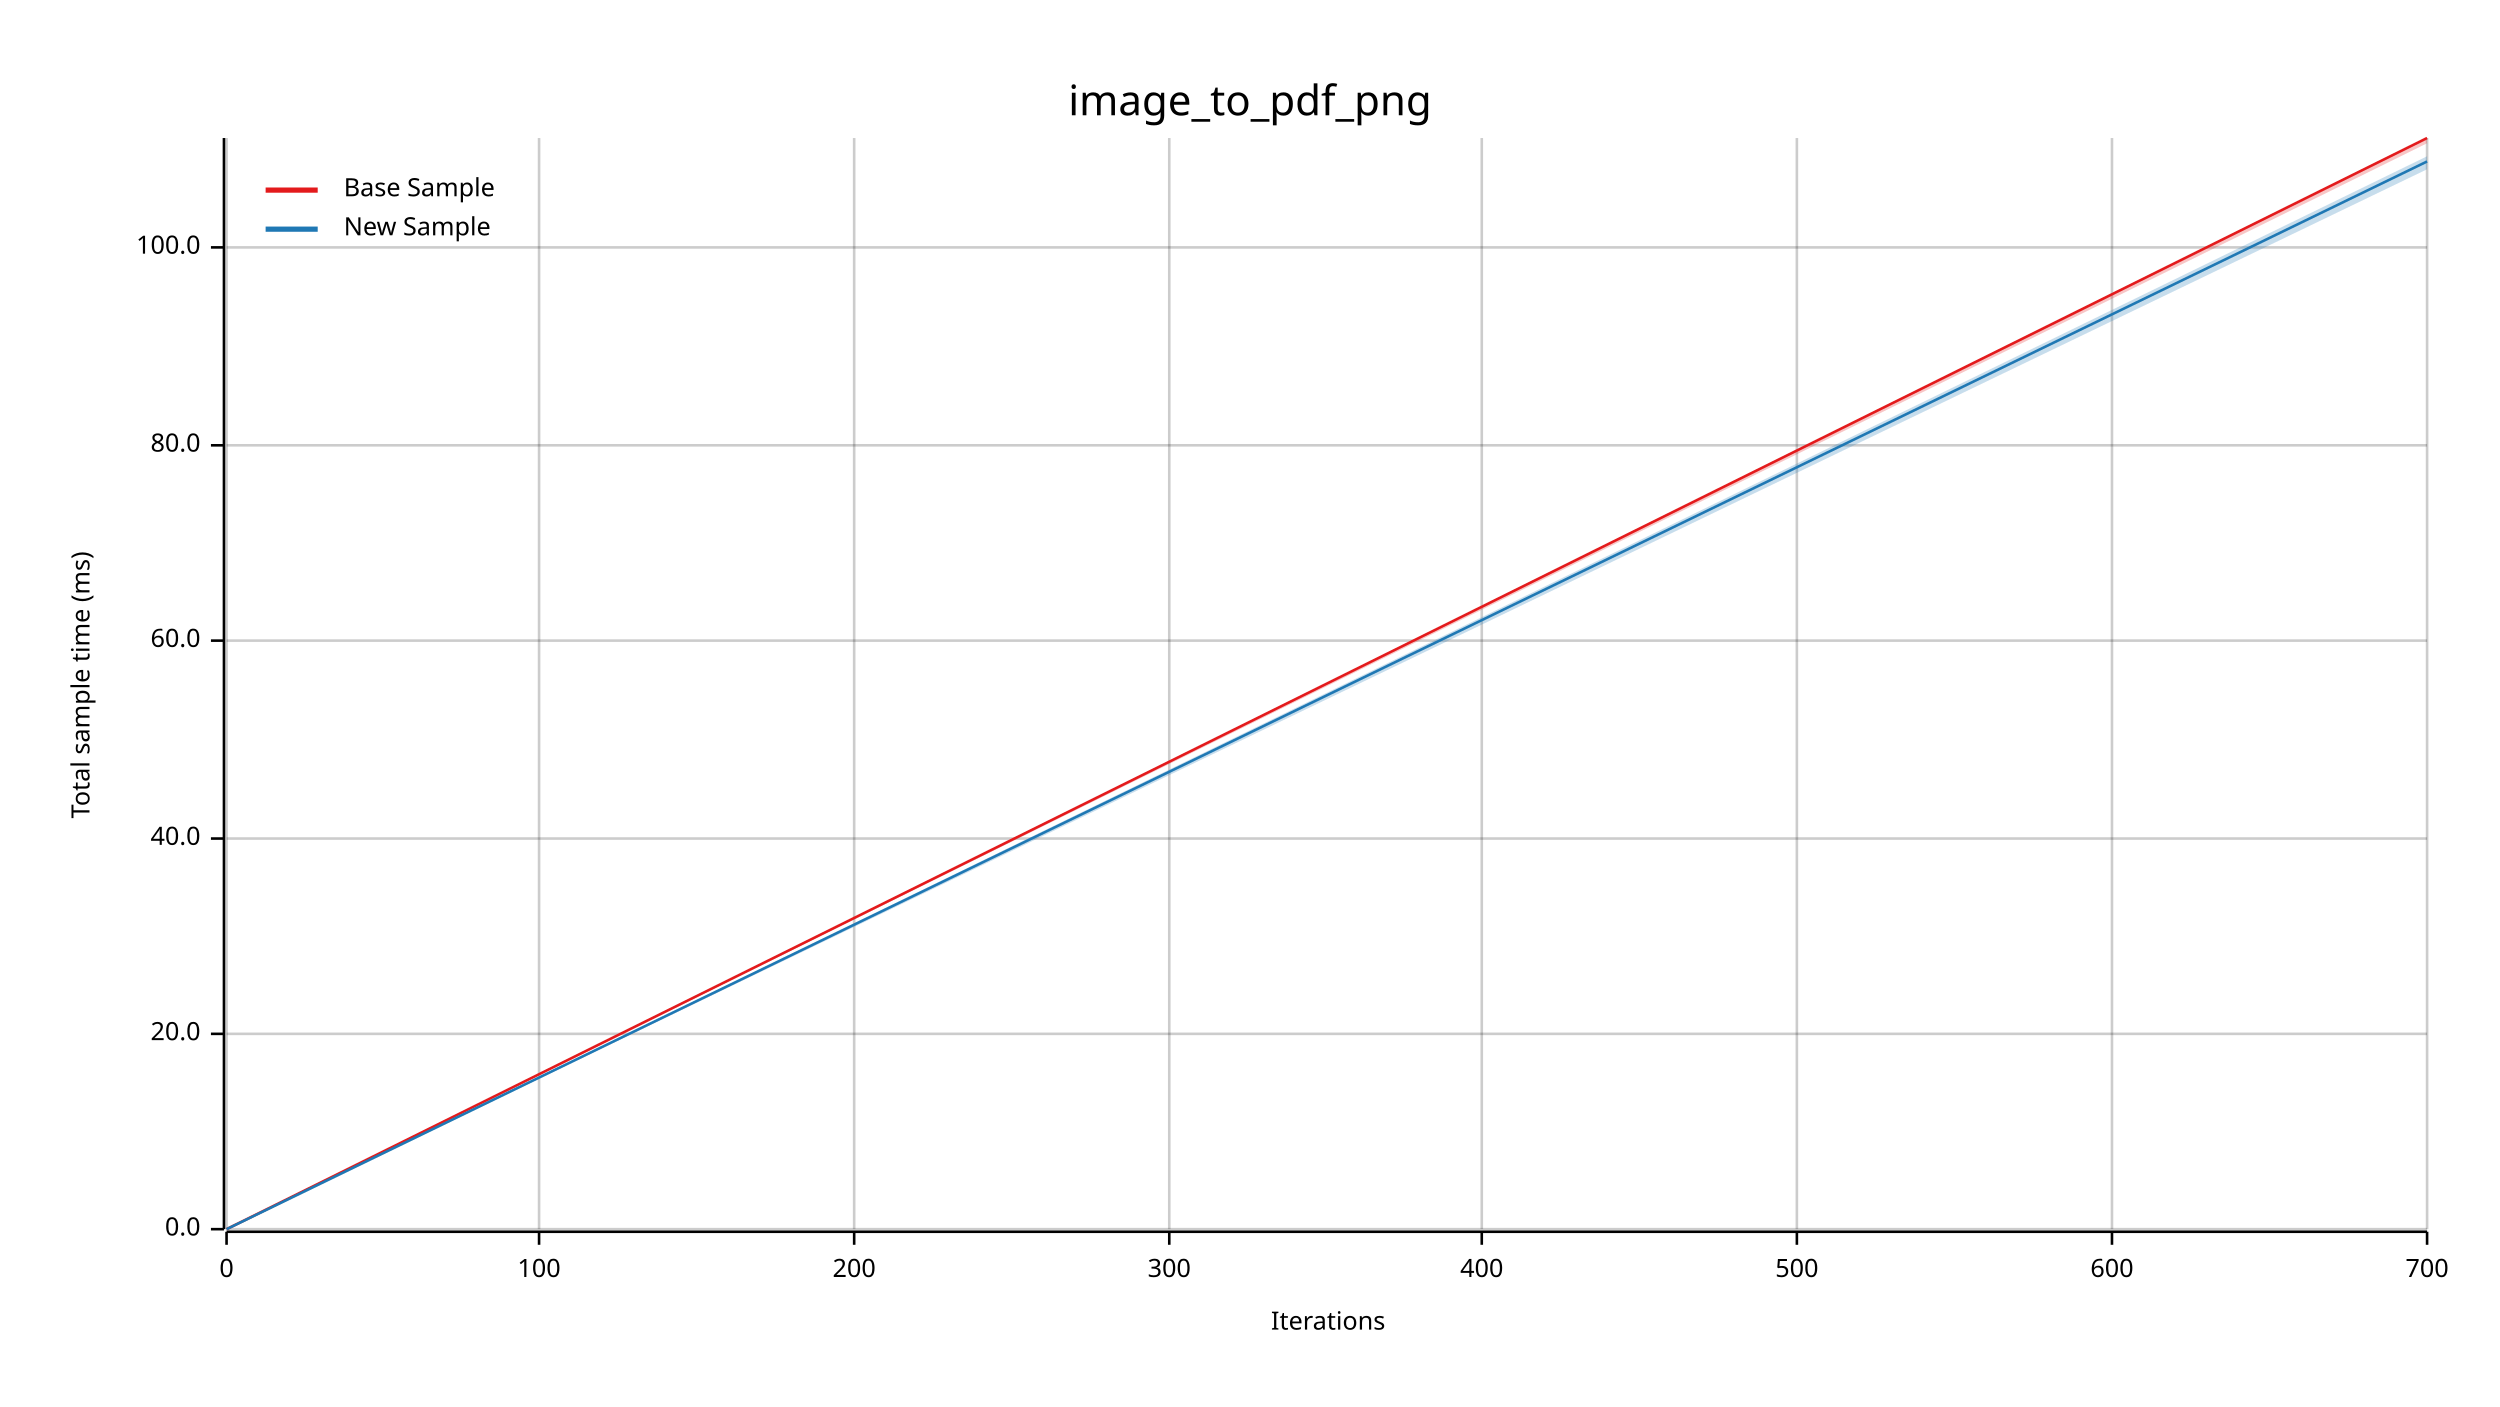
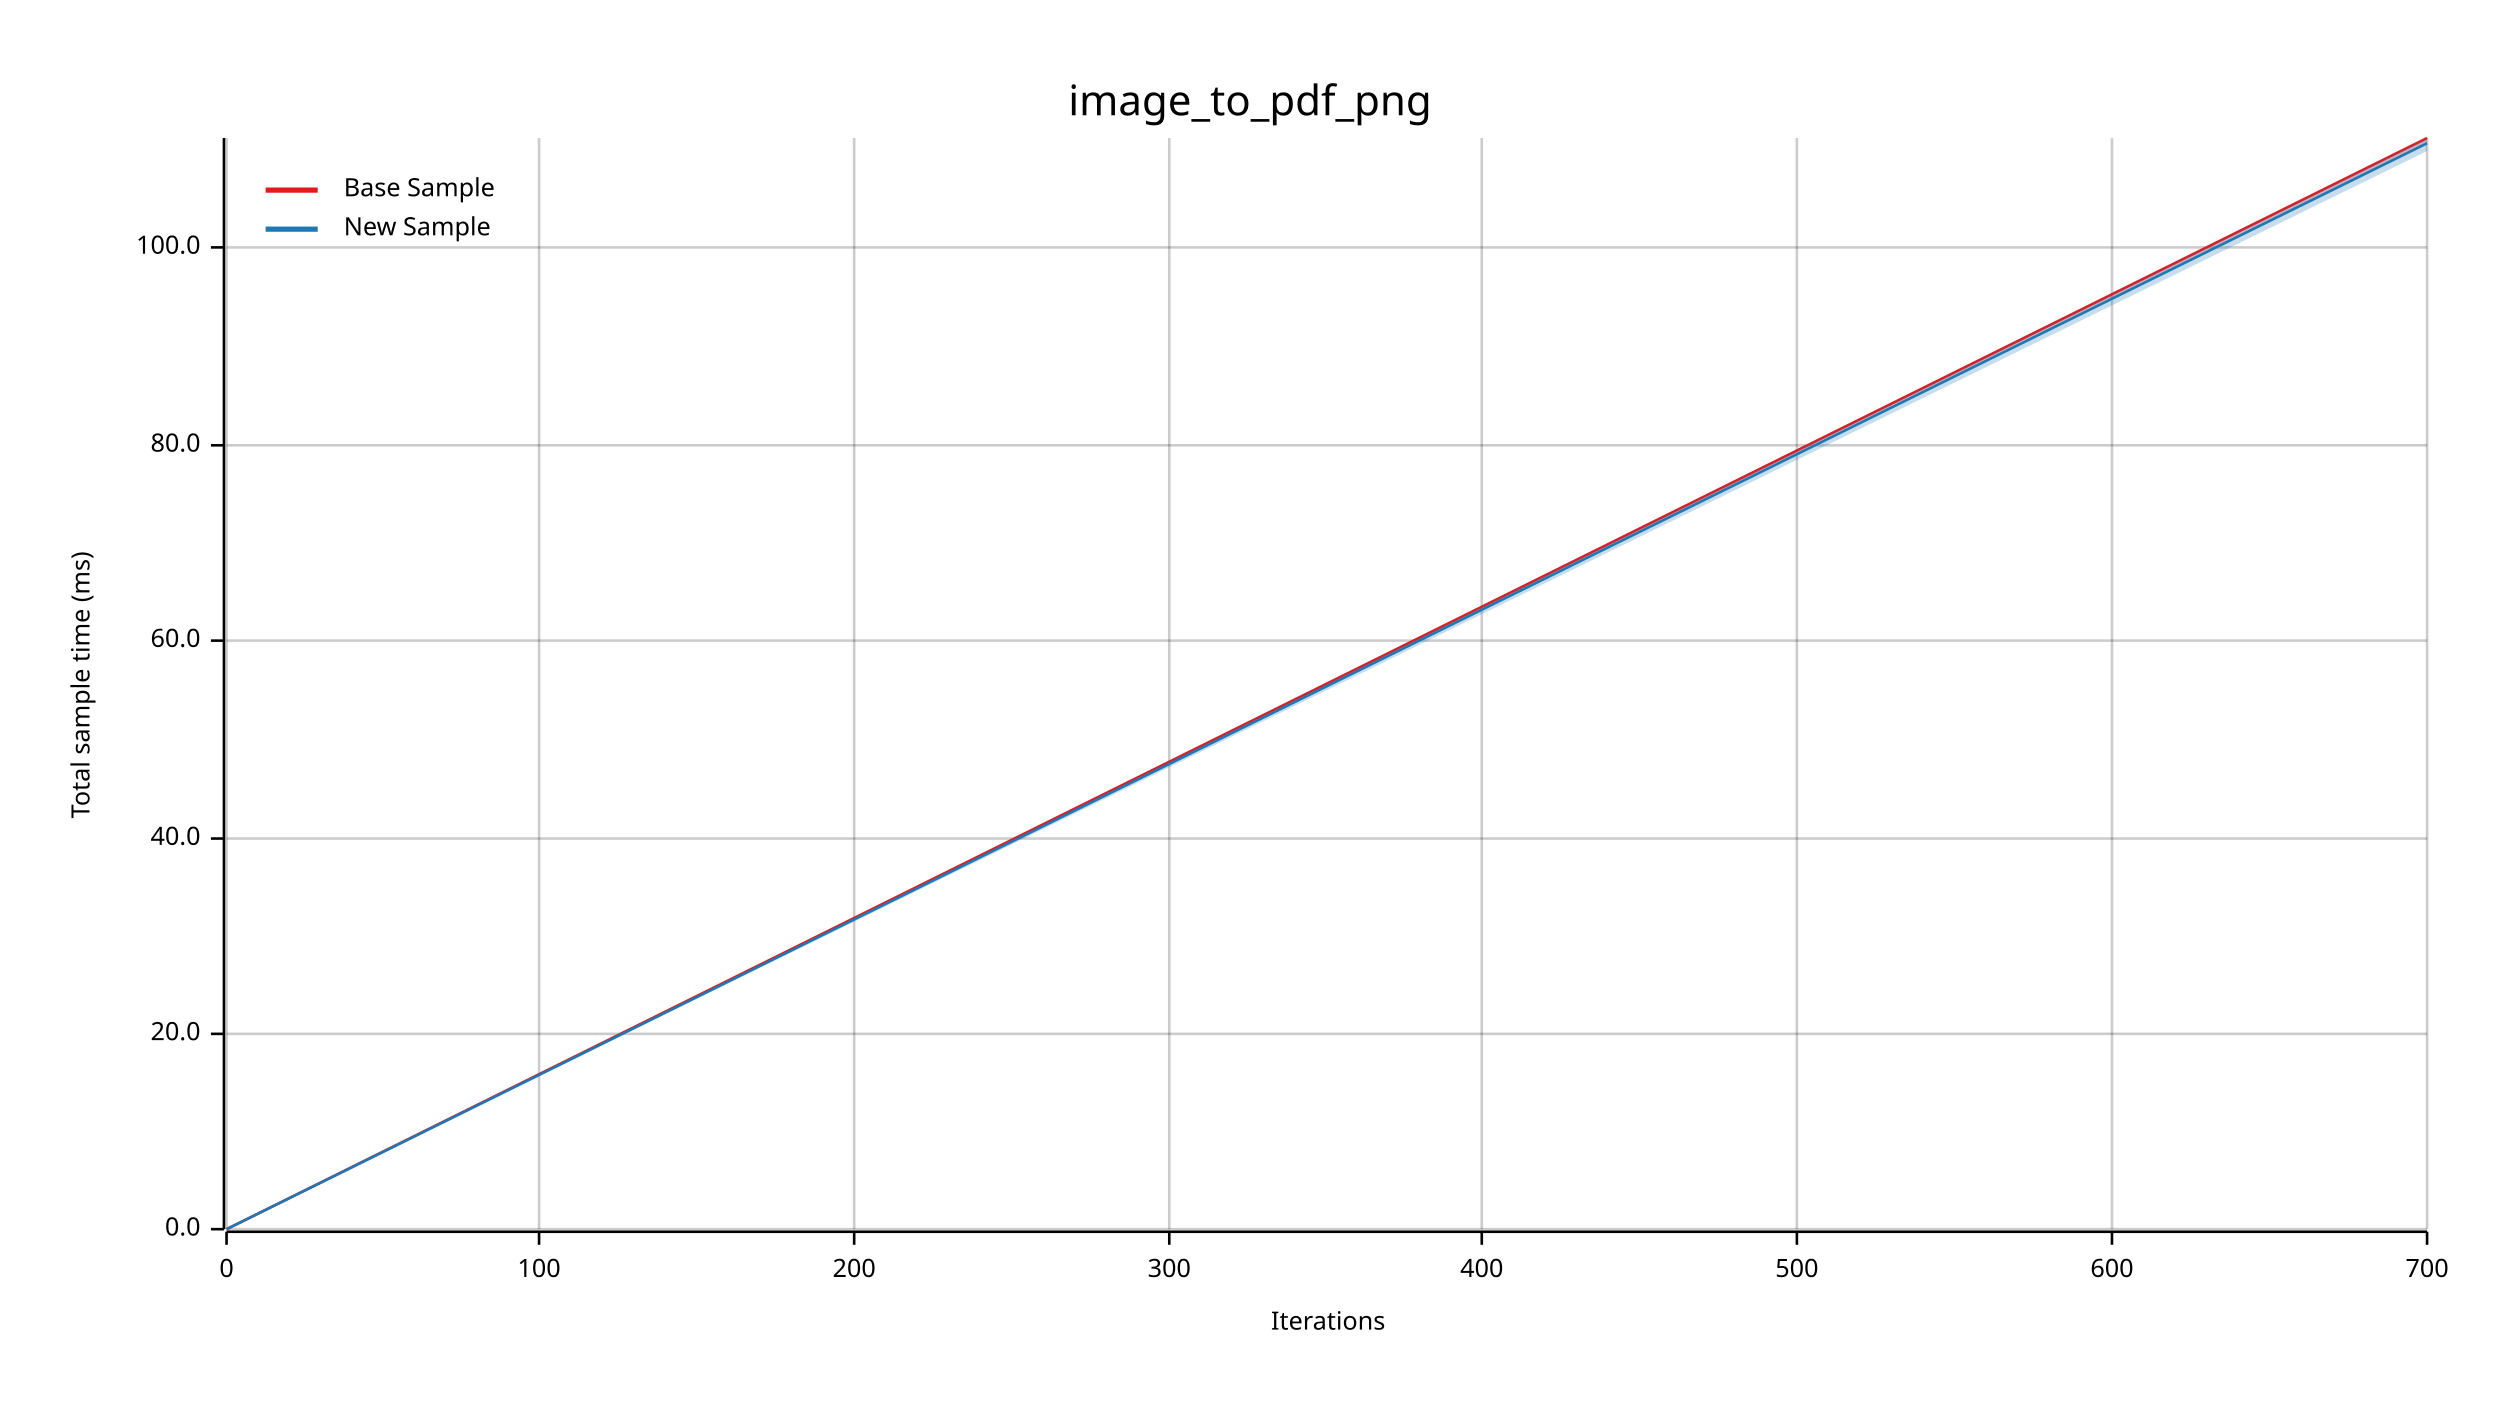
<svg xmlns="http://www.w3.org/2000/svg" width="960" height="540" viewBox="0 0 960 540">
  <text x="480" y="32" dy="0.76em" text-anchor="middle" font-family="sans-serif" font-size="16.129" opacity="1" fill="#000000">
image_to_pdf_png
</text>
  <text x="27" y="263" dy="0.76em" text-anchor="middle" font-family="sans-serif" font-size="9.677" opacity="1" fill="#000000" transform="rotate(270, 27, 263)">
Total sample time (ms)
</text>
  <text x="510" y="513" dy="-0.5ex" text-anchor="middle" font-family="sans-serif" font-size="9.677" opacity="1" fill="#000000">
Iterations
</text>
  <line opacity="0.2" stroke="#000000" stroke-width="1" x1="87" y1="472" x2="87" y2="53" />
  <line opacity="0.2" stroke="#000000" stroke-width="1" x1="207" y1="472" x2="207" y2="53" />
  <line opacity="0.2" stroke="#000000" stroke-width="1" x1="328" y1="472" x2="328" y2="53" />
  <line opacity="0.2" stroke="#000000" stroke-width="1" x1="449" y1="472" x2="449" y2="53" />
  <line opacity="0.2" stroke="#000000" stroke-width="1" x1="569" y1="472" x2="569" y2="53" />
  <line opacity="0.2" stroke="#000000" stroke-width="1" x1="690" y1="472" x2="690" y2="53" />
  <line opacity="0.2" stroke="#000000" stroke-width="1" x1="811" y1="472" x2="811" y2="53" />
  <line opacity="0.2" stroke="#000000" stroke-width="1" x1="932" y1="472" x2="932" y2="53" />
  <line opacity="0.2" stroke="#000000" stroke-width="1" x1="87" y1="472" x2="932" y2="472" />
  <line opacity="0.2" stroke="#000000" stroke-width="1" x1="87" y1="397" x2="932" y2="397" />
  <line opacity="0.2" stroke="#000000" stroke-width="1" x1="87" y1="322" x2="932" y2="322" />
  <line opacity="0.2" stroke="#000000" stroke-width="1" x1="87" y1="246" x2="932" y2="246" />
  <line opacity="0.2" stroke="#000000" stroke-width="1" x1="87" y1="171" x2="932" y2="171" />
  <line opacity="0.2" stroke="#000000" stroke-width="1" x1="87" y1="95" x2="932" y2="95" />
  <polyline fill="none" opacity="1" stroke="#000000" stroke-width="1" points="86,53 86,472 " />
  <text x="77" y="472" dy="0.5ex" text-anchor="end" font-family="sans-serif" font-size="9.677" opacity="1" fill="#000000">
0.0
</text>
  <polyline fill="none" opacity="1" stroke="#000000" stroke-width="1" points="81,472 86,472 " />
  <text x="77" y="397" dy="0.5ex" text-anchor="end" font-family="sans-serif" font-size="9.677" opacity="1" fill="#000000">
20.0
</text>
  <polyline fill="none" opacity="1" stroke="#000000" stroke-width="1" points="81,397 86,397 " />
  <text x="77" y="322" dy="0.5ex" text-anchor="end" font-family="sans-serif" font-size="9.677" opacity="1" fill="#000000">
40.0
</text>
  <polyline fill="none" opacity="1" stroke="#000000" stroke-width="1" points="81,322 86,322 " />
  <text x="77" y="246" dy="0.5ex" text-anchor="end" font-family="sans-serif" font-size="9.677" opacity="1" fill="#000000">
60.0
</text>
  <polyline fill="none" opacity="1" stroke="#000000" stroke-width="1" points="81,246 86,246 " />
  <text x="77" y="171" dy="0.5ex" text-anchor="end" font-family="sans-serif" font-size="9.677" opacity="1" fill="#000000">
80.0
</text>
  <polyline fill="none" opacity="1" stroke="#000000" stroke-width="1" points="81,171 86,171 " />
  <text x="77" y="95" dy="0.5ex" text-anchor="end" font-family="sans-serif" font-size="9.677" opacity="1" fill="#000000">
100.0
</text>
  <polyline fill="none" opacity="1" stroke="#000000" stroke-width="1" points="81,95 86,95 " />
  <polyline fill="none" opacity="1" stroke="#000000" stroke-width="1" points="87,473 932,473 " />
  <text x="87" y="483" dy="0.76em" text-anchor="middle" font-family="sans-serif" font-size="9.677" opacity="1" fill="#000000">
0
</text>
  <polyline fill="none" opacity="1" stroke="#000000" stroke-width="1" points="87,473 87,478 " />
  <text x="207" y="483" dy="0.76em" text-anchor="middle" font-family="sans-serif" font-size="9.677" opacity="1" fill="#000000">
100
</text>
  <polyline fill="none" opacity="1" stroke="#000000" stroke-width="1" points="207,473 207,478 " />
  <text x="328" y="483" dy="0.76em" text-anchor="middle" font-family="sans-serif" font-size="9.677" opacity="1" fill="#000000">
200
</text>
  <polyline fill="none" opacity="1" stroke="#000000" stroke-width="1" points="328,473 328,478 " />
  <text x="449" y="483" dy="0.76em" text-anchor="middle" font-family="sans-serif" font-size="9.677" opacity="1" fill="#000000">
300
</text>
  <polyline fill="none" opacity="1" stroke="#000000" stroke-width="1" points="449,473 449,478 " />
  <text x="569" y="483" dy="0.76em" text-anchor="middle" font-family="sans-serif" font-size="9.677" opacity="1" fill="#000000">
400
</text>
  <polyline fill="none" opacity="1" stroke="#000000" stroke-width="1" points="569,473 569,478 " />
  <text x="690" y="483" dy="0.76em" text-anchor="middle" font-family="sans-serif" font-size="9.677" opacity="1" fill="#000000">
500
</text>
  <polyline fill="none" opacity="1" stroke="#000000" stroke-width="1" points="690,473 690,478 " />
  <text x="811" y="483" dy="0.76em" text-anchor="middle" font-family="sans-serif" font-size="9.677" opacity="1" fill="#000000">
600
</text>
  <polyline fill="none" opacity="1" stroke="#000000" stroke-width="1" points="811,473 811,478 " />
  <text x="932" y="483" dy="0.76em" text-anchor="middle" font-family="sans-serif" font-size="9.677" opacity="1" fill="#000000">
700
</text>
  <polyline fill="none" opacity="1" stroke="#000000" stroke-width="1" points="932,473 932,478 " />
  <polyline fill="none" opacity="1" stroke="#E31A1C" stroke-width="1" points="87,472 932,53 " />
  <polygon opacity="0.25" fill="#E31A1C" points="87,472 932,55 932,53 " />
-   <polyline fill="none" opacity="1" stroke="#1F78B4" stroke-width="1" points="87,472 932,62 " />
-   <polygon opacity="0.25" fill="#1F78B4" points="87,472 932,65 932,60 " />
+   <polyline fill="none" opacity="1" stroke="#1F78B4" stroke-width="1" points="87,472 932,55 " />
+   <polygon opacity="0.25" fill="#1F78B4" points="87,472 932,58 932,53 " />
  <text x="132" y="68" dy="0.76em" text-anchor="start" font-family="sans-serif" font-size="9.677" opacity="1" fill="#000000">
Base Sample
</text>
  <text x="132" y="83" dy="0.76em" text-anchor="start" font-family="sans-serif" font-size="9.677" opacity="1" fill="#000000">
New Sample
</text>
  <polyline fill="none" opacity="1" stroke="#E31A1C" stroke-width="2" points="102,73 122,73 " />
  <polyline fill="none" opacity="1" stroke="#1F78B4" stroke-width="2" points="102,88 122,88 " />
</svg>
